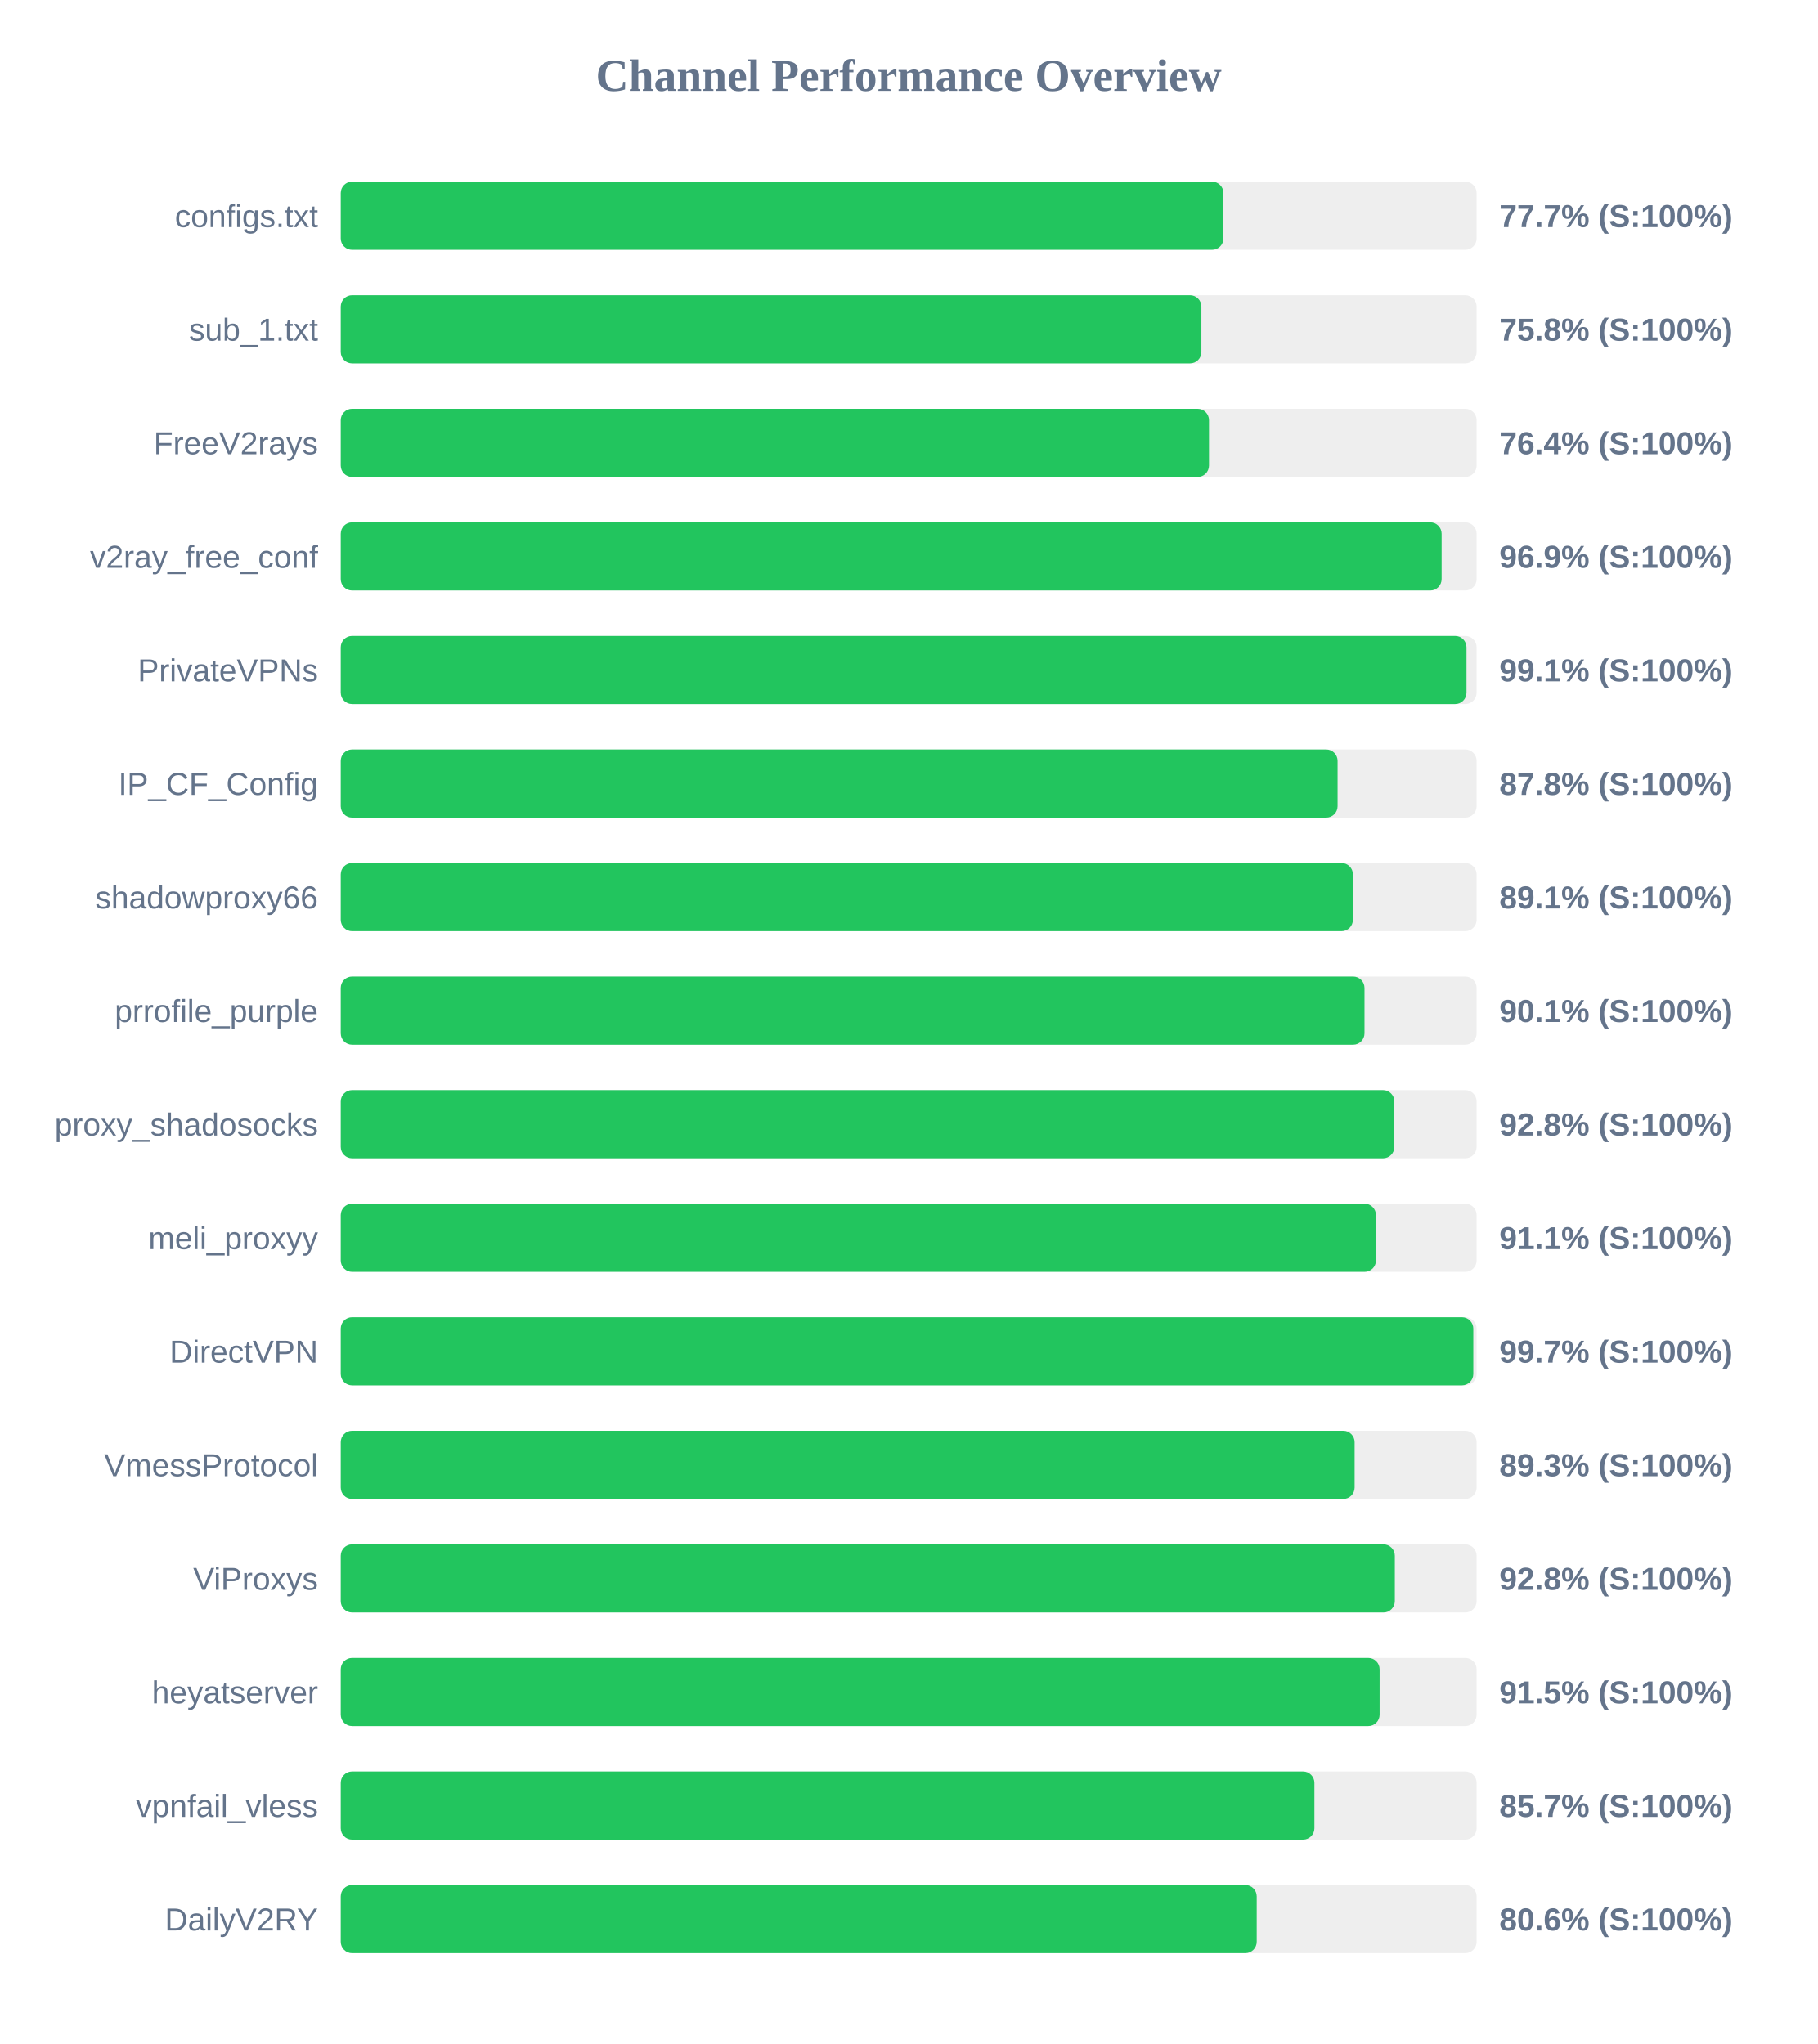
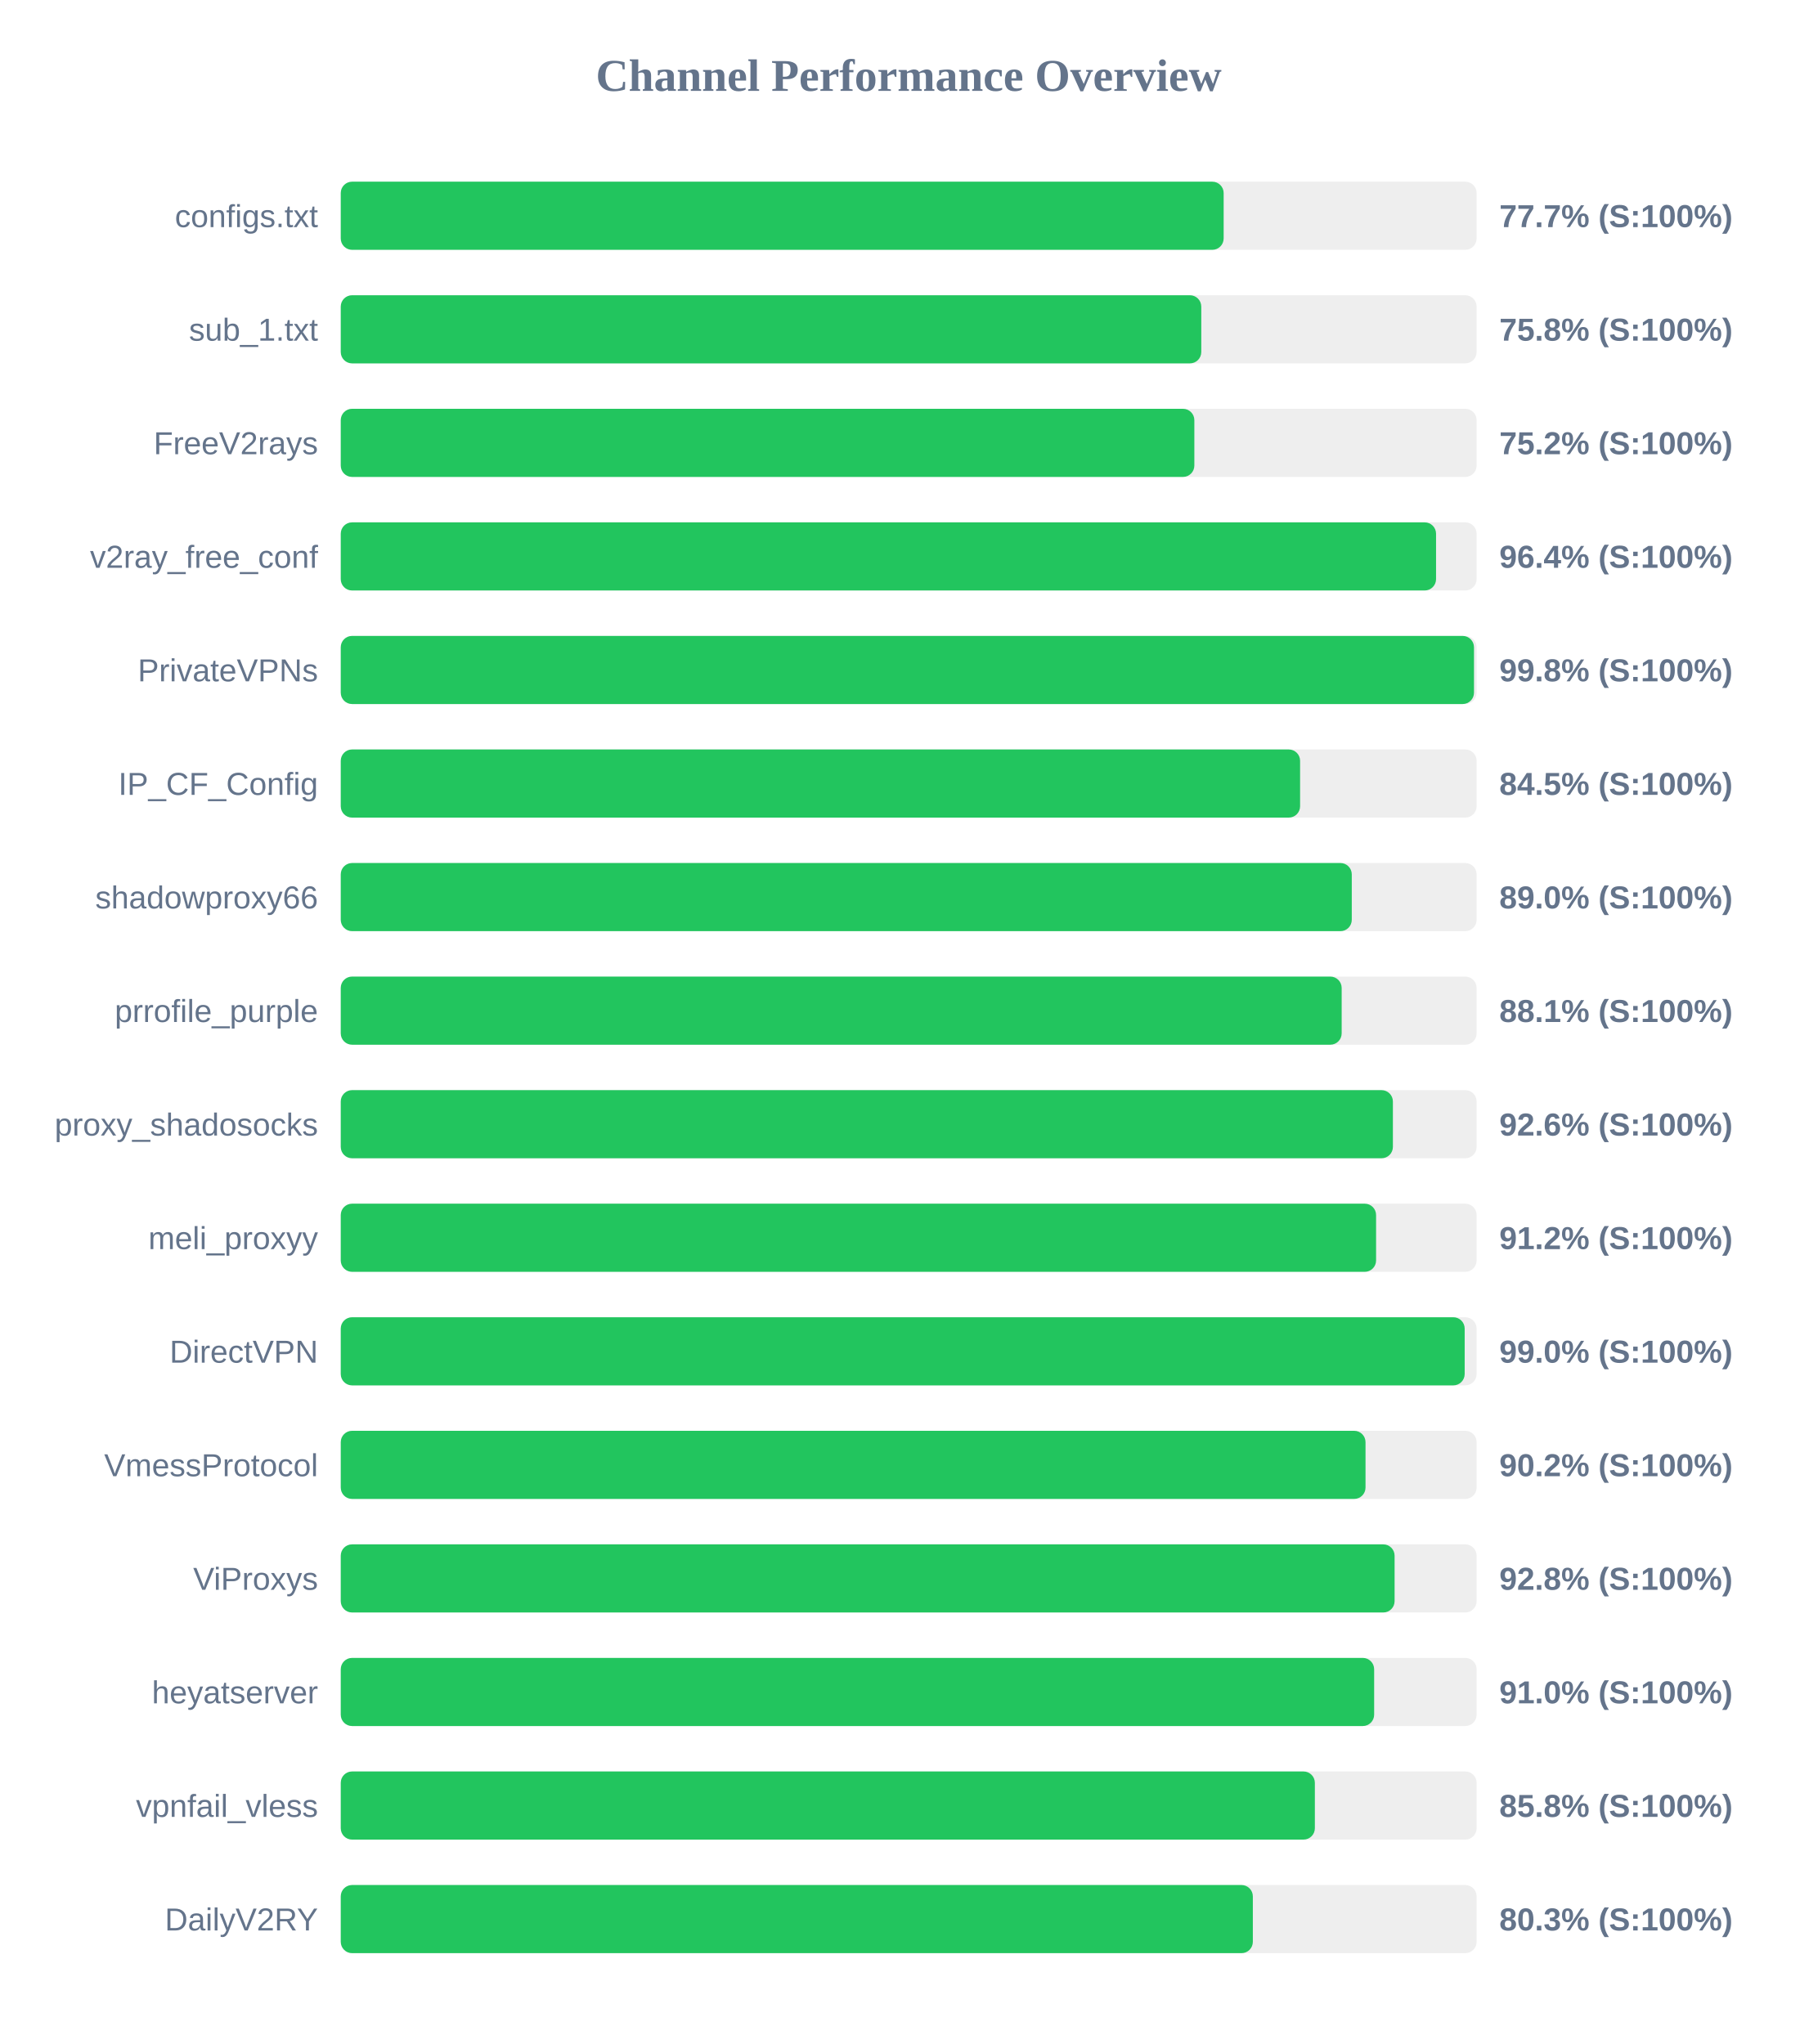
<svg xmlns="http://www.w3.org/2000/svg" width="800" height="900" version="1.1">
  <style>
        .row { font: 14px Arial; fill: #64748b; }
        .score { font: bold 14px Arial; fill: #64748b; }
    </style>
  <text x="400" y="40" text-anchor="middle" font-size="20px" font-weight="bold" fill="#64748b">Channel Performance Overview</text>
  <rect x="150" y="80" width="500" height="30" fill="#eee" rx="5" />
-   <rect x="150" y="80" width="388.55" height="30" fill="#22c55e" rx="5" />
+   <rect x="150" y="80" width="388.65" height="30" fill="#22c55e" rx="5" />
  <text x="140" y="100" text-anchor="end" class="row">configs.txt</text>
  <text x="660" y="100" text-anchor="start" class="score">77.7% (S:100%)</text>
  <rect x="150" y="130" width="500" height="30" fill="#eee" rx="5" />
-   <rect x="150" y="130" width="378.85" height="30" fill="#22c55e" rx="5" />
+   <rect x="150" y="130" width="378.8" height="30" fill="#22c55e" rx="5" />
  <text x="140" y="150" text-anchor="end" class="row">sub_1.txt</text>
  <text x="660" y="150" text-anchor="start" class="score">75.8% (S:100%)</text>
  <rect x="150" y="180" width="500" height="30" fill="#eee" rx="5" />
-   <rect x="150" y="180" width="382.2" height="30" fill="#22c55e" rx="5" />
+   <rect x="150" y="180" width="375.75" height="30" fill="#22c55e" rx="5" />
  <text x="140" y="200" text-anchor="end" class="row">FreeV2rays</text>
-   <text x="660" y="200" text-anchor="start" class="score">76.4% (S:100%)</text>
+   <text x="660" y="200" text-anchor="start" class="score">75.2% (S:100%)</text>
  <rect x="150" y="230" width="500" height="30" fill="#eee" rx="5" />
-   <rect x="150" y="230" width="484.6" height="30" fill="#22c55e" rx="5" />
+   <rect x="150" y="230" width="482.15" height="30" fill="#22c55e" rx="5" />
  <text x="140" y="250" text-anchor="end" class="row">v2ray_free_conf</text>
-   <text x="660" y="250" text-anchor="start" class="score">96.9% (S:100%)</text>
+   <text x="660" y="250" text-anchor="start" class="score">96.4% (S:100%)</text>
  <rect x="150" y="280" width="500" height="30" fill="#eee" rx="5" />
-   <rect x="150" y="280" width="495.55" height="30" fill="#22c55e" rx="5" />
+   <rect x="150" y="280" width="498.85" height="30" fill="#22c55e" rx="5" />
  <text x="140" y="300" text-anchor="end" class="row">PrivateVPNs</text>
-   <text x="660" y="300" text-anchor="start" class="score">99.1% (S:100%)</text>
+   <text x="660" y="300" text-anchor="start" class="score">99.8% (S:100%)</text>
  <rect x="150" y="330" width="500" height="30" fill="#eee" rx="5" />
-   <rect x="150" y="330" width="438.8" height="30" fill="#22c55e" rx="5" />
+   <rect x="150" y="330" width="422.3" height="30" fill="#22c55e" rx="5" />
  <text x="140" y="350" text-anchor="end" class="row">IP_CF_Config</text>
-   <text x="660" y="350" text-anchor="start" class="score">87.8% (S:100%)</text>
+   <text x="660" y="350" text-anchor="start" class="score">84.5% (S:100%)</text>
  <rect x="150" y="380" width="500" height="30" fill="#eee" rx="5" />
-   <rect x="150" y="380" width="445.55" height="30" fill="#22c55e" rx="5" />
+   <rect x="150" y="380" width="445.05" height="30" fill="#22c55e" rx="5" />
  <text x="140" y="400" text-anchor="end" class="row">shadowproxy66</text>
-   <text x="660" y="400" text-anchor="start" class="score">89.1% (S:100%)</text>
+   <text x="660" y="400" text-anchor="start" class="score">89.0% (S:100%)</text>
  <rect x="150" y="430" width="500" height="30" fill="#eee" rx="5" />
-   <rect x="150" y="430" width="450.65" height="30" fill="#22c55e" rx="5" />
+   <rect x="150" y="430" width="440.6" height="30" fill="#22c55e" rx="5" />
  <text x="140" y="450" text-anchor="end" class="row">prrofile_purple</text>
-   <text x="660" y="450" text-anchor="start" class="score">90.1% (S:100%)</text>
+   <text x="660" y="450" text-anchor="start" class="score">88.1% (S:100%)</text>
  <rect x="150" y="480" width="500" height="30" fill="#eee" rx="5" />
-   <rect x="150" y="480" width="463.8" height="30" fill="#22c55e" rx="5" />
+   <rect x="150" y="480" width="463.15" height="30" fill="#22c55e" rx="5" />
  <text x="140" y="500" text-anchor="end" class="row">proxy_shadosocks</text>
-   <text x="660" y="500" text-anchor="start" class="score">92.8% (S:100%)</text>
+   <text x="660" y="500" text-anchor="start" class="score">92.6% (S:100%)</text>
  <rect x="150" y="530" width="500" height="30" fill="#eee" rx="5" />
-   <rect x="150" y="530" width="455.7" height="30" fill="#22c55e" rx="5" />
+   <rect x="150" y="530" width="455.75" height="30" fill="#22c55e" rx="5" />
  <text x="140" y="550" text-anchor="end" class="row">meli_proxyy</text>
-   <text x="660" y="550" text-anchor="start" class="score">91.1% (S:100%)</text>
+   <text x="660" y="550" text-anchor="start" class="score">91.2% (S:100%)</text>
  <rect x="150" y="580" width="500" height="30" fill="#eee" rx="5" />
-   <rect x="150" y="580" width="498.55" height="30" fill="#22c55e" rx="5" />
+   <rect x="150" y="580" width="494.75" height="30" fill="#22c55e" rx="5" />
  <text x="140" y="600" text-anchor="end" class="row">DirectVPN</text>
-   <text x="660" y="600" text-anchor="start" class="score">99.7% (S:100%)</text>
+   <text x="660" y="600" text-anchor="start" class="score">99.0% (S:100%)</text>
  <rect x="150" y="630" width="500" height="30" fill="#eee" rx="5" />
-   <rect x="150" y="630" width="446.3" height="30" fill="#22c55e" rx="5" />
+   <rect x="150" y="630" width="451.1" height="30" fill="#22c55e" rx="5" />
  <text x="140" y="650" text-anchor="end" class="row">VmessProtocol</text>
-   <text x="660" y="650" text-anchor="start" class="score">89.3% (S:100%)</text>
+   <text x="660" y="650" text-anchor="start" class="score">90.2% (S:100%)</text>
  <rect x="150" y="680" width="500" height="30" fill="#eee" rx="5" />
-   <rect x="150" y="680" width="464.0" height="30" fill="#22c55e" rx="5" />
+   <rect x="150" y="680" width="463.9" height="30" fill="#22c55e" rx="5" />
  <text x="140" y="700" text-anchor="end" class="row">ViProxys</text>
  <text x="660" y="700" text-anchor="start" class="score">92.8% (S:100%)</text>
  <rect x="150" y="730" width="500" height="30" fill="#eee" rx="5" />
-   <rect x="150" y="730" width="457.3" height="30" fill="#22c55e" rx="5" />
+   <rect x="150" y="730" width="454.9" height="30" fill="#22c55e" rx="5" />
  <text x="140" y="750" text-anchor="end" class="row">heyatserver</text>
-   <text x="660" y="750" text-anchor="start" class="score">91.5% (S:100%)</text>
+   <text x="660" y="750" text-anchor="start" class="score">91.0% (S:100%)</text>
  <rect x="150" y="780" width="500" height="30" fill="#eee" rx="5" />
-   <rect x="150" y="780" width="428.6" height="30" fill="#22c55e" rx="5" />
+   <rect x="150" y="780" width="428.8" height="30" fill="#22c55e" rx="5" />
  <text x="140" y="800" text-anchor="end" class="row">vpnfail_vless</text>
-   <text x="660" y="800" text-anchor="start" class="score">85.7% (S:100%)</text>
+   <text x="660" y="800" text-anchor="start" class="score">85.8% (S:100%)</text>
  <rect x="150" y="830" width="500" height="30" fill="#eee" rx="5" />
-   <rect x="150" y="830" width="403.2" height="30" fill="#22c55e" rx="5" />
+   <rect x="150" y="830" width="401.5" height="30" fill="#22c55e" rx="5" />
  <text x="140" y="850" text-anchor="end" class="row">DailyV2RY</text>
-   <text x="660" y="850" text-anchor="start" class="score">80.6% (S:100%)</text>
+   <text x="660" y="850" text-anchor="start" class="score">80.3% (S:100%)</text>
</svg>
